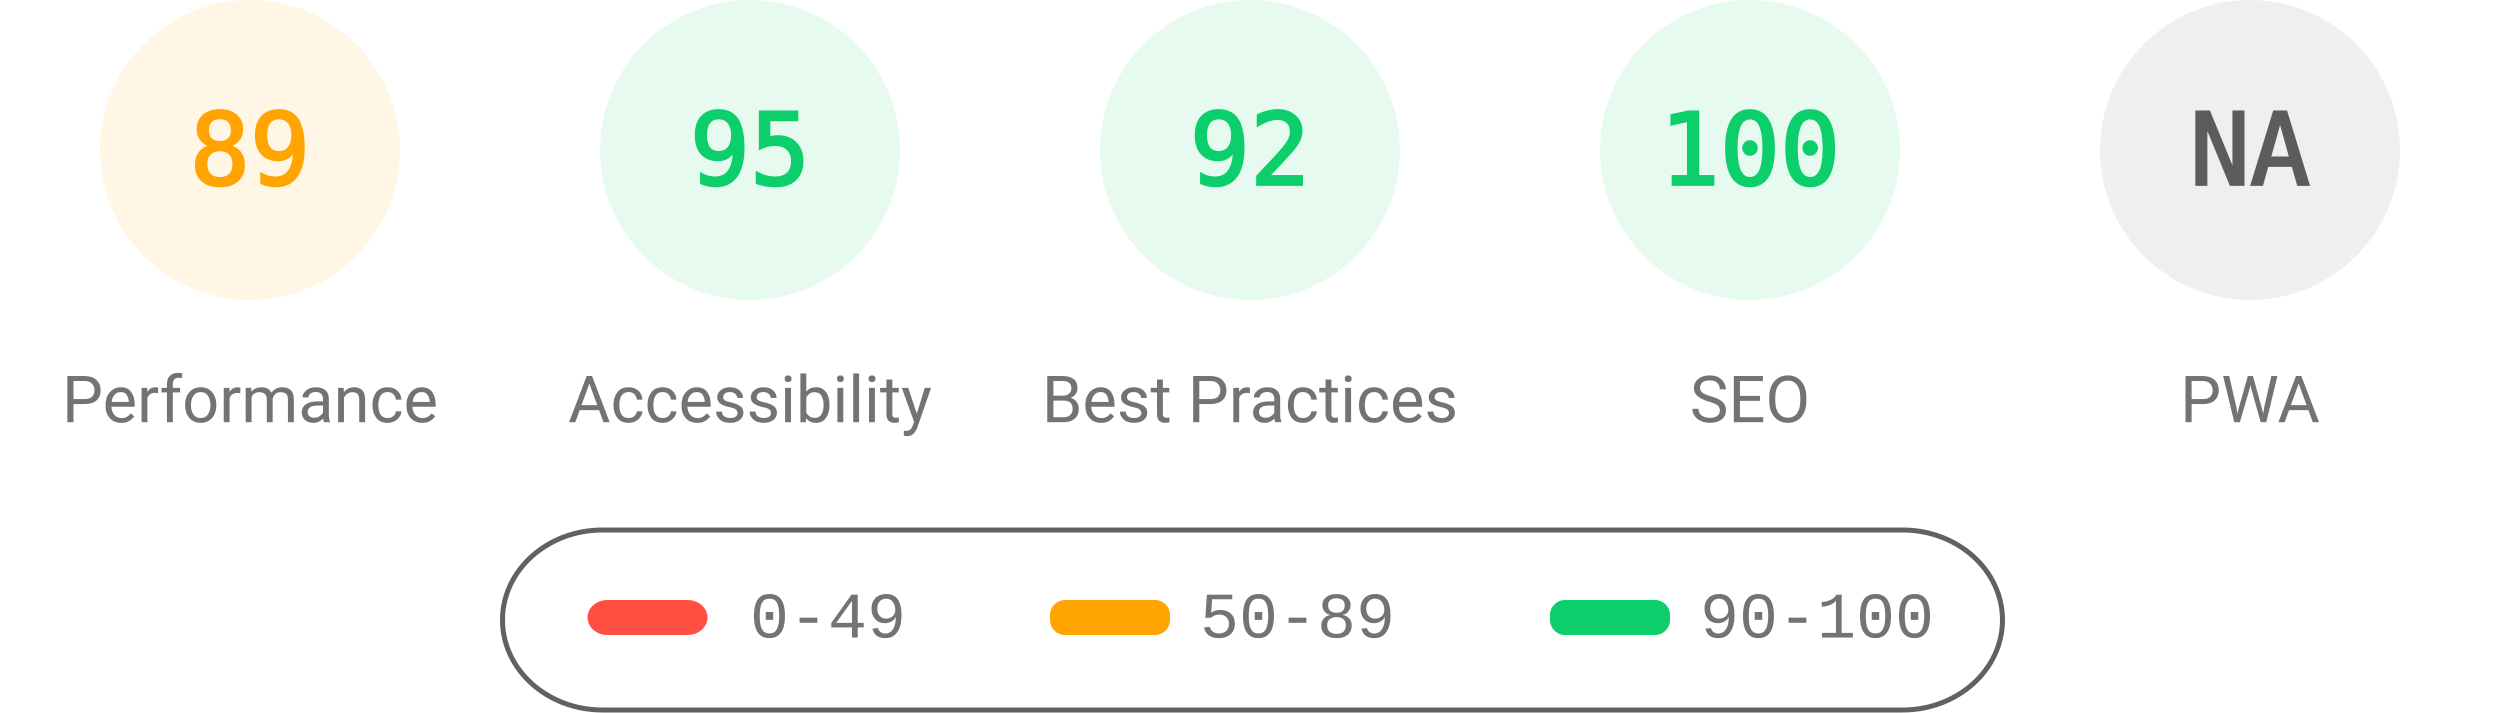
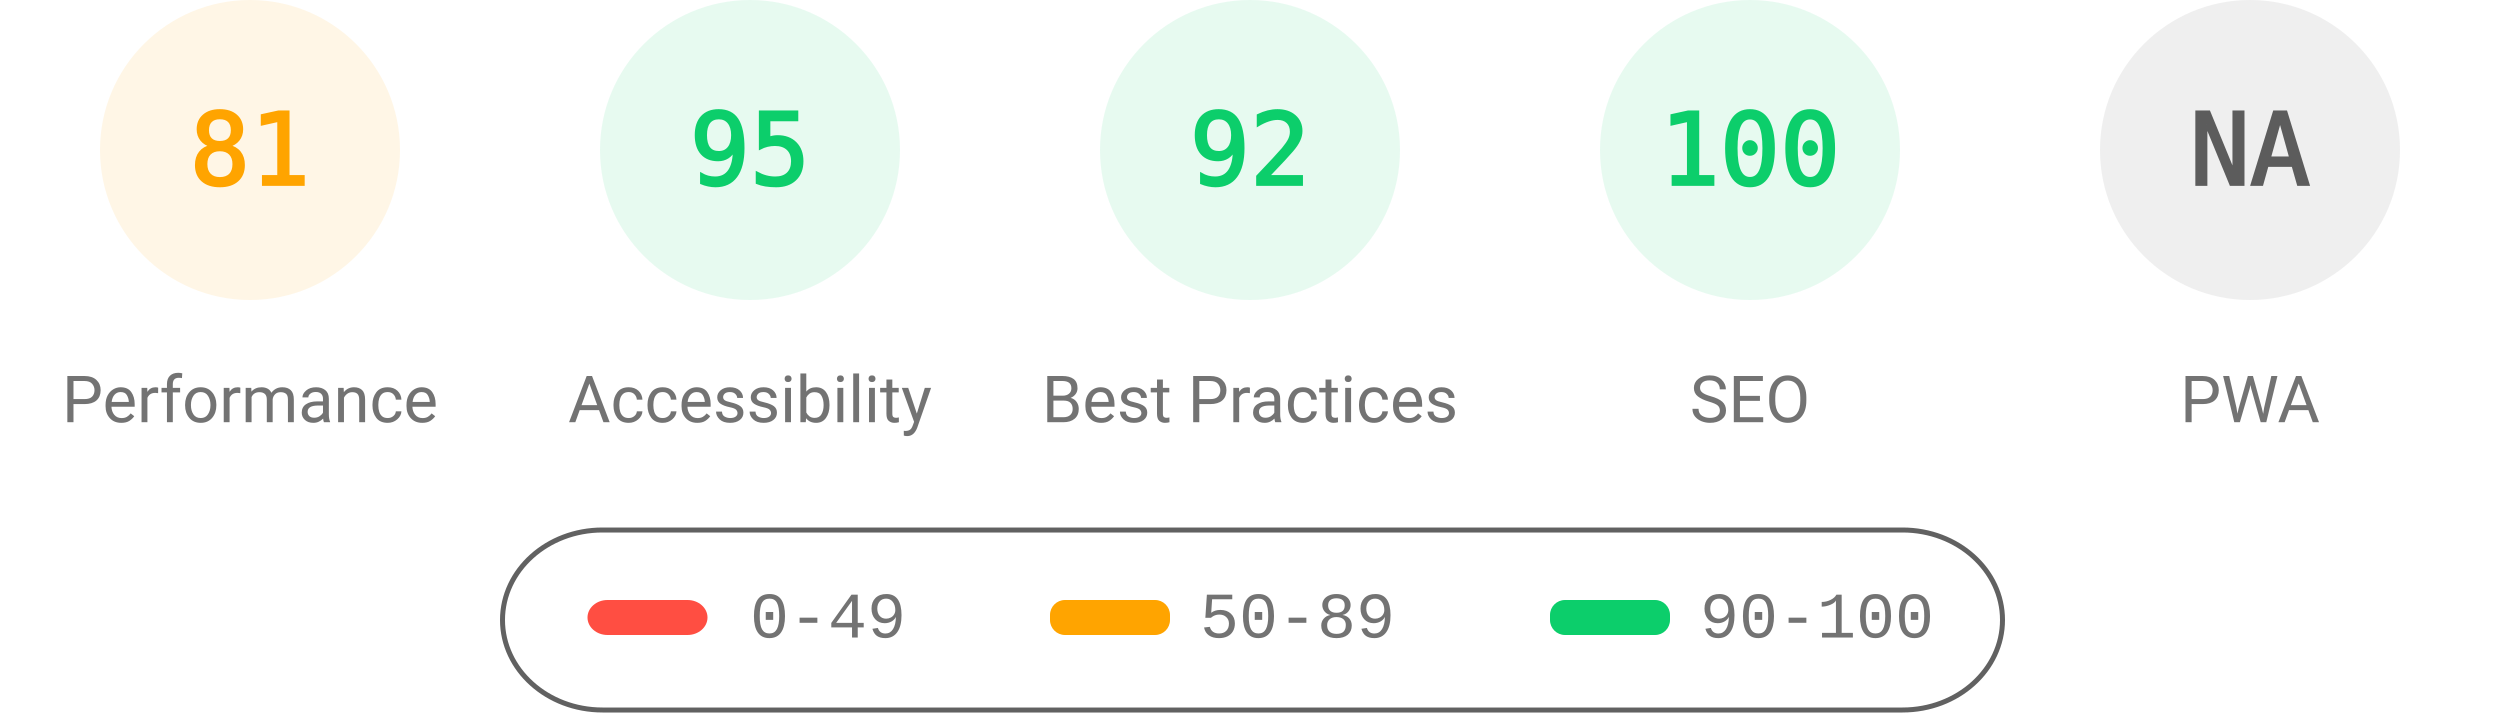
<svg xmlns="http://www.w3.org/2000/svg" fill="none" width="1000" height="285">
  <style>.gauge-base{opacity:.1}.gauge-arc{fill:none;animation-delay:250ms;stroke-linecap:round;transform:rotate(-90deg);transform-origin:100px 60px;animation:load-gauge 1s ease forwards}.guage-text{font-size:40px;font-family:monospace;text-align:center}.guage-red{color:#ff4e42;fill:#ff4e42;stroke:#ff4e42}.guage-orange{color:#ffa400;fill:#ffa400;stroke:#ffa400}.guage-green{color:#0cce6b;fill:#0cce6b;stroke:#0cce6b}.guage-undefined{color:#5c5c5c;fill:#5c5c5c;stroke:#5c5c5c}.guage-title{color:#737373;fill:#737373;stroke:none;font-size:26px;line-height:26px;font-family:Roboto,Halvetica,Arial,sans-serif}@keyframes load-gauge{from{stroke-dasharray:0 352.858}}</style>
  <svg class="guage-div guage-perf guage-orange" viewBox="0 0 200 200" width="200" height="200">
    <circle class="gauge-base" r="56" cx="100" cy="60" stroke-width="8" />
-     <circle class="gauge-arc guage-arc-1" r="56" cx="100" cy="60" stroke-width="8" style="stroke-dasharray:313.154,351.858" />
-     <text class="guage-text" x="100" y="60" alignment-baseline="central" dominant-baseline="central" text-anchor="middle">89</text>
+     <circle class="gauge-arc guage-arc-1" r="56" cx="100" cy="60" stroke-width="8" style="stroke-dasharray:285.005,351.858" />
+     <text class="guage-text" x="100" y="60" alignment-baseline="central" dominant-baseline="central" text-anchor="middle">81</text>
    <text class="guage-title" x="100" y="160" alignment-baseline="central" dominant-baseline="central" text-anchor="middle">Performance</text>
  </svg>
  <svg class="guage-div guage-acc guage-green" viewBox="0 0 200 200" width="200" height="200" x="200">
    <circle class="gauge-base" r="56" cx="100" cy="60" stroke-width="8" />
    <circle class="gauge-arc guage-arc-2" r="56" cx="100" cy="60" stroke-width="8" style="stroke-dasharray:334.265,351.858" />
    <text class="guage-text" x="100" y="60" alignment-baseline="central" dominant-baseline="central" text-anchor="middle">95</text>
    <text class="guage-title" x="100" y="160" alignment-baseline="central" dominant-baseline="central" text-anchor="middle">Accessibility</text>
  </svg>
  <svg class="guage-div guage-best guage-green" viewBox="0 0 200 200" width="200" height="200" x="400">
    <circle class="gauge-base" r="56" cx="100" cy="60" stroke-width="8" />
    <circle class="gauge-arc guage-arc-3" r="56" cx="100" cy="60" stroke-width="8" style="stroke-dasharray:323.709,351.858" />
    <text class="guage-text" x="100" y="60" alignment-baseline="central" dominant-baseline="central" text-anchor="middle">92</text>
    <text class="guage-title" x="100" y="160" alignment-baseline="central" dominant-baseline="central" text-anchor="middle">Best Practices</text>
  </svg>
  <svg class="guage-div guage-seo guage-green" viewBox="0 0 200 200" width="200" height="200" x="600">
    <circle class="gauge-base" r="56" cx="100" cy="60" stroke-width="8" />
    <circle class="gauge-arc guage-arc-4" r="56" cx="100" cy="60" stroke-width="8" style="stroke-dasharray:351.858,351.858" />
    <text class="guage-text" x="100" y="60" alignment-baseline="central" dominant-baseline="central" text-anchor="middle">100</text>
    <text class="guage-title" x="100" y="160" alignment-baseline="central" dominant-baseline="central" text-anchor="middle">SEO</text>
  </svg>
  <svg class="guage-div guage-pwa guage-undefined" viewBox="0 0 200 200" width="200" height="200" x="800">
    <circle class="gauge-base" r="56" cx="100" cy="60" stroke-width="8" />
    <circle class="gauge-arc guage-arc-4" r="56" cx="100" cy="60" stroke-width="8" style="stroke-dasharray:351.858,351.858" />
    <text class="guage-text" x="100" y="60" alignment-baseline="central" dominant-baseline="central" text-anchor="middle">NA</text>
    <text class="guage-title" x="100" y="160" alignment-baseline="central" dominant-baseline="central" text-anchor="middle">PWA</text>
  </svg>
  <svg width="604" height="76" x="200" y="210">
    <path fill="none" id="canvas_background" d="M-1-1h604v80H-1z" />
    <rect fill-opacity="0" stroke="#616161" stroke-width="2" rx="40" id="svg_2" height="72" width="600" y="2" x="1" fill="#000" />
    <rect stroke="#000" rx="8" id="svg_3" height="14" width="48" y="30" x="35" stroke-opacity="null" stroke-width="0" fill="#ff4e42" />
    <rect stroke="#000" rx="6" id="svg_4" height="14" width="48" y="30" x="220" stroke-opacity="null" stroke-width="0" fill="#ffa400" />
    <rect stroke="#000" rx="6" id="svg_5" height="14" width="48" y="30" x="420" stroke-opacity="null" stroke-width="0" fill="#0cce6b" />
    <text xml:space="preserve" text-anchor="start" font-family="'Courier New', Courier, monospace" font-size="26" id="svg_6" y="45" x="100" stroke-opacity="null" stroke-width="0" stroke="#000" fill="#737373">0-49</text>
    <text xml:space="preserve" text-anchor="start" font-family="'Courier New', Courier, monospace" font-size="26" id="svg_7" y="45" x="280" stroke-opacity="null" stroke-width="0" stroke="#000" fill="#737373">50-89</text>
    <text xml:space="preserve" text-anchor="start" font-family="'Courier New', Courier, monospace" font-size="26" id="svg_8" y="45" x="480" stroke-opacity="null" stroke-width="0" stroke="#000" fill="#737373">90-100</text>
  </svg>
</svg>
